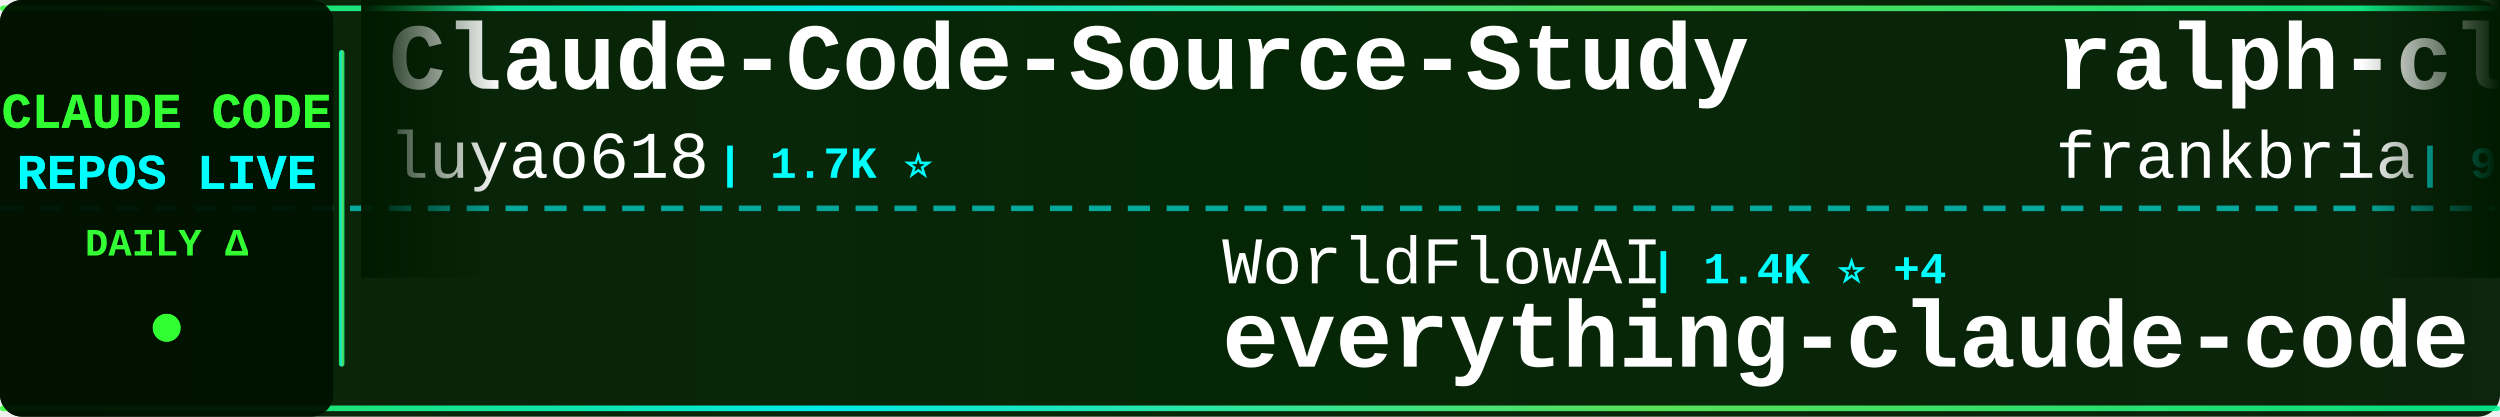
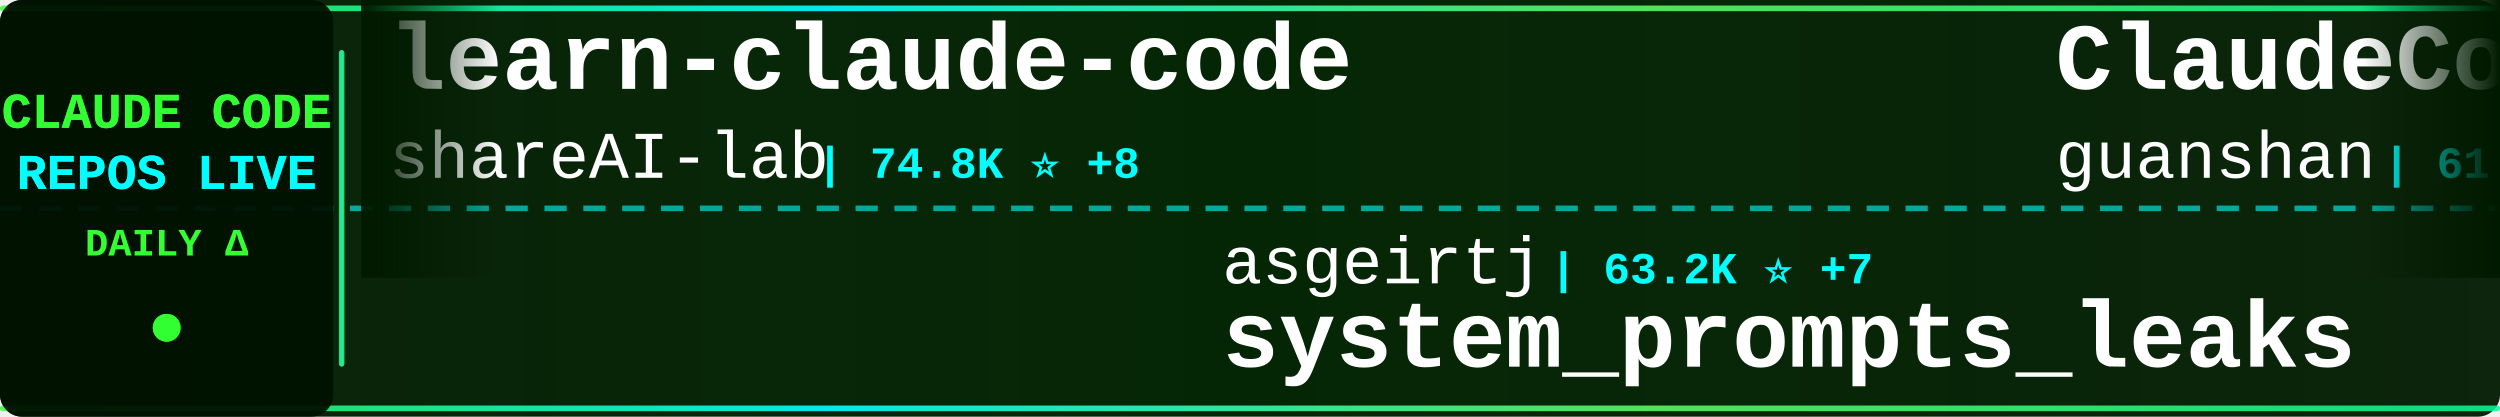
<svg xmlns="http://www.w3.org/2000/svg" width="900" height="150">
  <defs>
    <linearGradient id="tickerBg" x1="0%" y1="0%" x2="100%" y2="0%">
      <stop offset="0%" style="stop-color:#001a00;stop-opacity:0.95" />
      <stop offset="50%" style="stop-color:#002200;stop-opacity:0.98" />
      <stop offset="100%" style="stop-color:#001a00;stop-opacity:0.95" />
    </linearGradient>
    <linearGradient id="borderGrad" x1="0%" y1="0%" x2="100%" y2="0%">
      <stop offset="0%" style="stop-color:#33ff33;stop-opacity:0.85">
        <animate attributeName="stop-opacity" values="0.85;1;0.85" dur="2s" repeatCount="indefinite" />
      </stop>
      <stop offset="33%" style="stop-color:#00ffff;stop-opacity:0.9">
        <animate attributeName="stop-opacity" values="0.9;1;0.9" dur="2.2s" repeatCount="indefinite" />
      </stop>
      <stop offset="66%" style="stop-color:#66ff66;stop-opacity:0.85">
        <animate attributeName="stop-opacity" values="0.85;1;0.85" dur="1.8s" repeatCount="indefinite" />
      </stop>
      <stop offset="100%" style="stop-color:#00ff99;stop-opacity:0.85">
        <animate attributeName="stop-opacity" values="0.85;1;0.85" dur="2s" repeatCount="indefinite" />
      </stop>
    </linearGradient>
    <filter id="textGlow">
      <feGaussianBlur stdDeviation="0.1" result="coloredBlur" />
      <feMerge>
        <feMergeNode in="coloredBlur" />
        <feMergeNode in="SourceGraphic" />
      </feMerge>
    </filter>
    <filter id="metricGlow">
      <feGaussianBlur stdDeviation="0.2" result="coloredBlur" />
      <feMerge>
        <feMergeNode in="coloredBlur" />
        <feMergeNode in="SourceGraphic" />
      </feMerge>
    </filter>
    <linearGradient id="leftFade" x1="0%" y1="0%" x2="100%" y2="0%">
      <stop offset="0%" style="stop-color:#001a00;stop-opacity:1" />
      <stop offset="100%" style="stop-color:#001a00;stop-opacity:0" />
    </linearGradient>
    <linearGradient id="rightFade" x1="0%" y1="0%" x2="100%" y2="0%">
      <stop offset="0%" style="stop-color:#001a00;stop-opacity:0" />
      <stop offset="100%" style="stop-color:#001a00;stop-opacity:1" />
    </linearGradient>
  </defs>
  <rect width="900" height="150" fill="url(#tickerBg)" rx="8" />
  <rect x="0" y="2" width="900" height="2" fill="url(#borderGrad)" rx="1" />
  <rect x="0" y="146" width="900" height="2" fill="url(#borderGrad)" rx="1" />
  <line x1="0" y1="75" x2="900" y2="75" stroke="#00ffff" stroke-width="2" stroke-dasharray="8 6" opacity="0.6" />
  <rect x="0" y="0" width="120" height="150" fill="#001100" opacity="0.95" rx="8" />
  <text x="60" y="46" font-family="'Courier New', monospace" font-size="18" font-weight="bold" fill="#33ff33" text-anchor="middle" filter="url(#textGlow)">
    CLAUDE CODE
  </text>
  <text x="60" y="68" font-family="'Courier New', monospace" font-size="18" font-weight="bold" fill="#00ffff" text-anchor="middle" filter="url(#textGlow)">
    REPOS LIVE
  </text>
  <text x="60" y="92" font-family="'Courier New', monospace" font-size="14" font-weight="bold" fill="#33ff33" text-anchor="middle">
    DAILY Δ
  </text>
  <circle cx="60" cy="118" r="5" fill="#33ff33" filter="url(#metricGlow)">
    <animate attributeName="r" values="4;6;4" dur="1.5s" repeatCount="indefinite" />
    <animate attributeName="opacity" values="0.6;1;0.6" dur="1.5s" repeatCount="indefinite" />
  </circle>
  <rect x="122" y="18" width="2" height="114" fill="url(#borderGrad)" rx="1" />
  <clipPath id="tickerClip">
    <rect x="130" y="0" width="770" height="150" />
  </clipPath>
  <g clip-path="url(#tickerClip)">
    <g id="tickerItems">
      <animateTransform attributeName="transform" attributeType="XML" type="translate" from="0 0" to="-3000 0" dur="54s" repeatCount="indefinite" />
      <g transform="translate(0, 0)">
-         <text x="140" y="32" font-family="'Courier New', monospace" font-size="34" font-weight="bold" fill="#ffffff">Claude-Code-Source-Study</text>
-         <text x="140" y="64" font-family="'Courier New', monospace" font-size="24" font-weight="normal" fill="#ffffff" opacity="1.0">luyao618</text>
-         <text x="258" y="64" font-family="'Courier New', monospace" font-size="16" font-weight="bold" fill="#00ffff"> | 1.7K ⭐</text>
+         <text x="140" y="32" font-family="'Courier New', monospace" font-size="34" font-weight="bold" fill="#ffffff">learn-claude-code</text>
+         <text x="140" y="64" font-family="'Courier New', monospace" font-size="24" font-weight="normal" fill="#ffffff" opacity="1.0">shareAI-lab</text>
+         <text x="294" y="64" font-family="'Courier New', monospace" font-size="16" font-weight="bold" fill="#00ffff"> | 74.8K ⭐ +8</text>
      </g>
      <g transform="translate(300, 0)">
-         <text x="140" y="102" font-family="'Courier New', monospace" font-size="24" font-weight="normal" fill="#ffffff" opacity="1.0">WorldFlowAI</text>
-         <text x="294" y="102" font-family="'Courier New', monospace" font-size="16" font-weight="bold" fill="#00ffff"> | 1.4K ⭐ +4</text>
-         <text x="140" y="132" font-family="'Courier New', monospace" font-size="34" font-weight="bold" fill="#ffffff">everything-claude-code</text>
+         <text x="140" y="102" font-family="'Courier New', monospace" font-size="24" font-weight="normal" fill="#ffffff" opacity="1.0">asgeirtj</text>
+         <text x="258" y="102" font-family="'Courier New', monospace" font-size="16" font-weight="bold" fill="#00ffff"> | 63.2K ⭐ +7</text>
+         <text x="140" y="132" font-family="'Courier New', monospace" font-size="34" font-weight="bold" fill="#ffffff">system_prompts_leaks</text>
      </g>
      <g transform="translate(600, 0)">
-         <text x="140" y="32" font-family="'Courier New', monospace" font-size="34" font-weight="bold" fill="#ffffff">ralph-claude-code</text>
-         <text x="140" y="64" font-family="'Courier New', monospace" font-size="24" font-weight="normal" fill="#ffffff" opacity="1.0">frankbria</text>
-         <text x="270" y="64" font-family="'Courier New', monospace" font-size="16" font-weight="bold" fill="#00ffff"> | 9.6K ⭐</text>
+         <text x="140" y="32" font-family="'Courier New', monospace" font-size="34" font-weight="bold" fill="#ffffff">ClaudeCode</text>
+         <text x="140" y="64" font-family="'Courier New', monospace" font-size="24" font-weight="normal" fill="#ffffff" opacity="1.0">guanshan</text>
+         <text x="258" y="64" font-family="'Courier New', monospace" font-size="16" font-weight="bold" fill="#00ffff"> | 61 ⭐</text>
      </g>
      <g transform="translate(900, 0)">
-         <text x="140" y="102" font-family="'Courier New', monospace" font-size="24" font-weight="normal" fill="#ffffff" opacity="1.0">zebbern</text>
-         <text x="246" y="102" font-family="'Courier New', monospace" font-size="16" font-weight="bold" fill="#00ffff"> | 4.6K ⭐</text>
-         <text x="140" y="132" font-family="'Courier New', monospace" font-size="34" font-weight="bold" fill="#ffffff">claude-code-guide</text>
+         <text x="140" y="102" font-family="'Courier New', monospace" font-size="24" font-weight="normal" fill="#ffffff" opacity="1.0">VoltAgent</text>
+         <text x="270" y="102" font-family="'Courier New', monospace" font-size="16" font-weight="bold" fill="#00ffff"> | 24.5K ⭐ +2</text>
+         <text x="140" y="132" font-family="'Courier New', monospace" font-size="34" font-weight="bold" fill="#ffffff">awesome-claude-code-suba...</text>
      </g>
      <g transform="translate(1200, 0)">
-         <text x="140" y="32" font-family="'Courier New', monospace" font-size="34" font-weight="bold" fill="#ffffff">claude_codex_bridge</text>
-         <text x="140" y="64" font-family="'Courier New', monospace" font-size="24" font-weight="normal" fill="#ffffff" opacity="1.0">SeemSeam</text>
-         <text x="258" y="64" font-family="'Courier New', monospace" font-size="16" font-weight="bold" fill="#00ffff"> | 3.4K ⭐ +1</text>
+         <text x="140" y="32" font-family="'Courier New', monospace" font-size="34" font-weight="bold" fill="#ffffff">claude-code-book</text>
+         <text x="140" y="64" font-family="'Courier New', monospace" font-size="24" font-weight="normal" fill="#ffffff" opacity="1.0">lintsinghua</text>
+         <text x="294" y="64" font-family="'Courier New', monospace" font-size="16" font-weight="bold" fill="#00ffff"> | 4.1K ⭐</text>
      </g>
      <g transform="translate(1500, 0)">
        <text x="140" y="102" font-family="'Courier New', monospace" font-size="24" font-weight="normal" fill="#ffffff" opacity="1.0">Windy3f3f3f3f</text>
-         <text x="318" y="102" font-family="'Courier New', monospace" font-size="16" font-weight="bold" fill="#00ffff"> | 3.5K ⭐ -1</text>
-         <text x="140" y="132" font-family="'Courier New', monospace" font-size="34" font-weight="bold" fill="#ffffff">how-claude-code-works</text>
+         <text x="318" y="102" font-family="'Courier New', monospace" font-size="16" font-weight="bold" fill="#00ffff"> | 2.6K ⭐</text>
+         <text x="140" y="132" font-family="'Courier New', monospace" font-size="34" font-weight="bold" fill="#ffffff">claude-code-from-scratch</text>
      </g>
      <g transform="translate(1800, 0)">
-         <text x="140" y="32" font-family="'Courier New', monospace" font-size="34" font-weight="bold" fill="#ffffff">claude-code-tudou</text>
-         <text x="140" y="64" font-family="'Courier New', monospace" font-size="24" font-weight="normal" fill="#ffffff" opacity="1.0">AICoderTudou</text>
-         <text x="306" y="64" font-family="'Courier New', monospace" font-size="16" font-weight="bold" fill="#00ffff"> | 496 ⭐</text>
-       </g>
-       <g transform="translate(2100, 0)">
-         <text x="140" y="102" font-family="'Courier New', monospace" font-size="24" font-weight="normal" fill="#ffffff" opacity="1.0">xu-xiang</text>
-         <text x="258" y="102" font-family="'Courier New', monospace" font-size="16" font-weight="bold" fill="#00ffff"> | 1.9K ⭐ +1</text>
-         <text x="140" y="132" font-family="'Courier New', monospace" font-size="34" font-weight="bold" fill="#ffffff">everything-claude-code-z...</text>
-       </g>
-       <g transform="translate(2400, 0)">
        <text x="140" y="32" font-family="'Courier New', monospace" font-size="34" font-weight="bold" fill="#ffffff">claude-code-my-workflow</text>
        <text x="140" y="64" font-family="'Courier New', monospace" font-size="24" font-weight="normal" fill="#ffffff" opacity="1.0">pedrohcgs</text>
        <text x="270" y="64" font-family="'Courier New', monospace" font-size="16" font-weight="bold" fill="#00ffff"> | 1.5K ⭐</text>
      </g>
+       <g transform="translate(2100, 0)">
+         <text x="140" y="102" font-family="'Courier New', monospace" font-size="24" font-weight="normal" fill="#ffffff" opacity="1.0">Cranot</text>
+         <text x="234" y="102" font-family="'Courier New', monospace" font-size="16" font-weight="bold" fill="#00ffff"> | 2.9K ⭐</text>
+         <text x="140" y="132" font-family="'Courier New', monospace" font-size="34" font-weight="bold" fill="#ffffff">claude-code-guide</text>
+       </g>
+       <g transform="translate(2400, 0)">
+         <text x="140" y="32" font-family="'Courier New', monospace" font-size="34" font-weight="bold" fill="#ffffff">claude-code-rev</text>
+         <text x="140" y="64" font-family="'Courier New', monospace" font-size="24" font-weight="normal" fill="#ffffff" opacity="1.0">oboard</text>
+         <text x="234" y="64" font-family="'Courier New', monospace" font-size="16" font-weight="bold" fill="#00ffff"> | 3.3K ⭐ +1</text>
+       </g>
      <g transform="translate(2700, 0)">
-         <text x="140" y="102" font-family="'Courier New', monospace" font-size="24" font-weight="normal" fill="#ffffff" opacity="1.0">huangjia2019</text>
-         <text x="306" y="102" font-family="'Courier New', monospace" font-size="16" font-weight="bold" fill="#00ffff"> | 1.1K ⭐</text>
-         <text x="140" y="132" font-family="'Courier New', monospace" font-size="34" font-weight="bold" fill="#ffffff">claude-code-engineering</text>
+         <text x="140" y="102" font-family="'Courier New', monospace" font-size="24" font-weight="normal" fill="#ffffff" opacity="1.0">chauncygu</text>
+         <text x="270" y="102" font-family="'Courier New', monospace" font-size="16" font-weight="bold" fill="#00ffff"> | 2.8K ⭐</text>
+         <text x="140" y="132" font-family="'Courier New', monospace" font-size="34" font-weight="bold" fill="#ffffff">collection-claude-code-s...</text>
      </g>
      <g transform="translate(3000, 0)">
-         <text x="140" y="32" font-family="'Courier New', monospace" font-size="34" font-weight="bold" fill="#ffffff">Claude-Code-Source-Study</text>
-         <text x="140" y="64" font-family="'Courier New', monospace" font-size="24" font-weight="normal" fill="#ffffff" opacity="1.0">luyao618</text>
-         <text x="258" y="64" font-family="'Courier New', monospace" font-size="16" font-weight="bold" fill="#00ffff"> | 1.7K ⭐</text>
+         <text x="140" y="32" font-family="'Courier New', monospace" font-size="34" font-weight="bold" fill="#ffffff">learn-claude-code</text>
+         <text x="140" y="64" font-family="'Courier New', monospace" font-size="24" font-weight="normal" fill="#ffffff" opacity="1.0">shareAI-lab</text>
+         <text x="294" y="64" font-family="'Courier New', monospace" font-size="16" font-weight="bold" fill="#00ffff"> | 74.8K ⭐ +8</text>
      </g>
      <g transform="translate(3300, 0)">
-         <text x="140" y="102" font-family="'Courier New', monospace" font-size="24" font-weight="normal" fill="#ffffff" opacity="1.0">WorldFlowAI</text>
-         <text x="294" y="102" font-family="'Courier New', monospace" font-size="16" font-weight="bold" fill="#00ffff"> | 1.4K ⭐ +4</text>
-         <text x="140" y="132" font-family="'Courier New', monospace" font-size="34" font-weight="bold" fill="#ffffff">everything-claude-code</text>
+         <text x="140" y="102" font-family="'Courier New', monospace" font-size="24" font-weight="normal" fill="#ffffff" opacity="1.0">asgeirtj</text>
+         <text x="258" y="102" font-family="'Courier New', monospace" font-size="16" font-weight="bold" fill="#00ffff"> | 63.2K ⭐ +7</text>
+         <text x="140" y="132" font-family="'Courier New', monospace" font-size="34" font-weight="bold" fill="#ffffff">system_prompts_leaks</text>
      </g>
      <g transform="translate(3600, 0)">
-         <text x="140" y="32" font-family="'Courier New', monospace" font-size="34" font-weight="bold" fill="#ffffff">ralph-claude-code</text>
-         <text x="140" y="64" font-family="'Courier New', monospace" font-size="24" font-weight="normal" fill="#ffffff" opacity="1.0">frankbria</text>
-         <text x="270" y="64" font-family="'Courier New', monospace" font-size="16" font-weight="bold" fill="#00ffff"> | 9.6K ⭐</text>
+         <text x="140" y="32" font-family="'Courier New', monospace" font-size="34" font-weight="bold" fill="#ffffff">ClaudeCode</text>
+         <text x="140" y="64" font-family="'Courier New', monospace" font-size="24" font-weight="normal" fill="#ffffff" opacity="1.0">guanshan</text>
+         <text x="258" y="64" font-family="'Courier New', monospace" font-size="16" font-weight="bold" fill="#00ffff"> | 61 ⭐</text>
      </g>
      <g transform="translate(3900, 0)">
-         <text x="140" y="102" font-family="'Courier New', monospace" font-size="24" font-weight="normal" fill="#ffffff" opacity="1.0">zebbern</text>
-         <text x="246" y="102" font-family="'Courier New', monospace" font-size="16" font-weight="bold" fill="#00ffff"> | 4.6K ⭐</text>
-         <text x="140" y="132" font-family="'Courier New', monospace" font-size="34" font-weight="bold" fill="#ffffff">claude-code-guide</text>
+         <text x="140" y="102" font-family="'Courier New', monospace" font-size="24" font-weight="normal" fill="#ffffff" opacity="1.0">VoltAgent</text>
+         <text x="270" y="102" font-family="'Courier New', monospace" font-size="16" font-weight="bold" fill="#00ffff"> | 24.5K ⭐ +2</text>
+         <text x="140" y="132" font-family="'Courier New', monospace" font-size="34" font-weight="bold" fill="#ffffff">awesome-claude-code-suba...</text>
      </g>
    </g>
  </g>
  <rect x="130" y="0" width="50" height="100" fill="url(#leftFade)" />
  <rect x="850" y="0" width="50" height="100" fill="url(#rightFade)" />
</svg>
